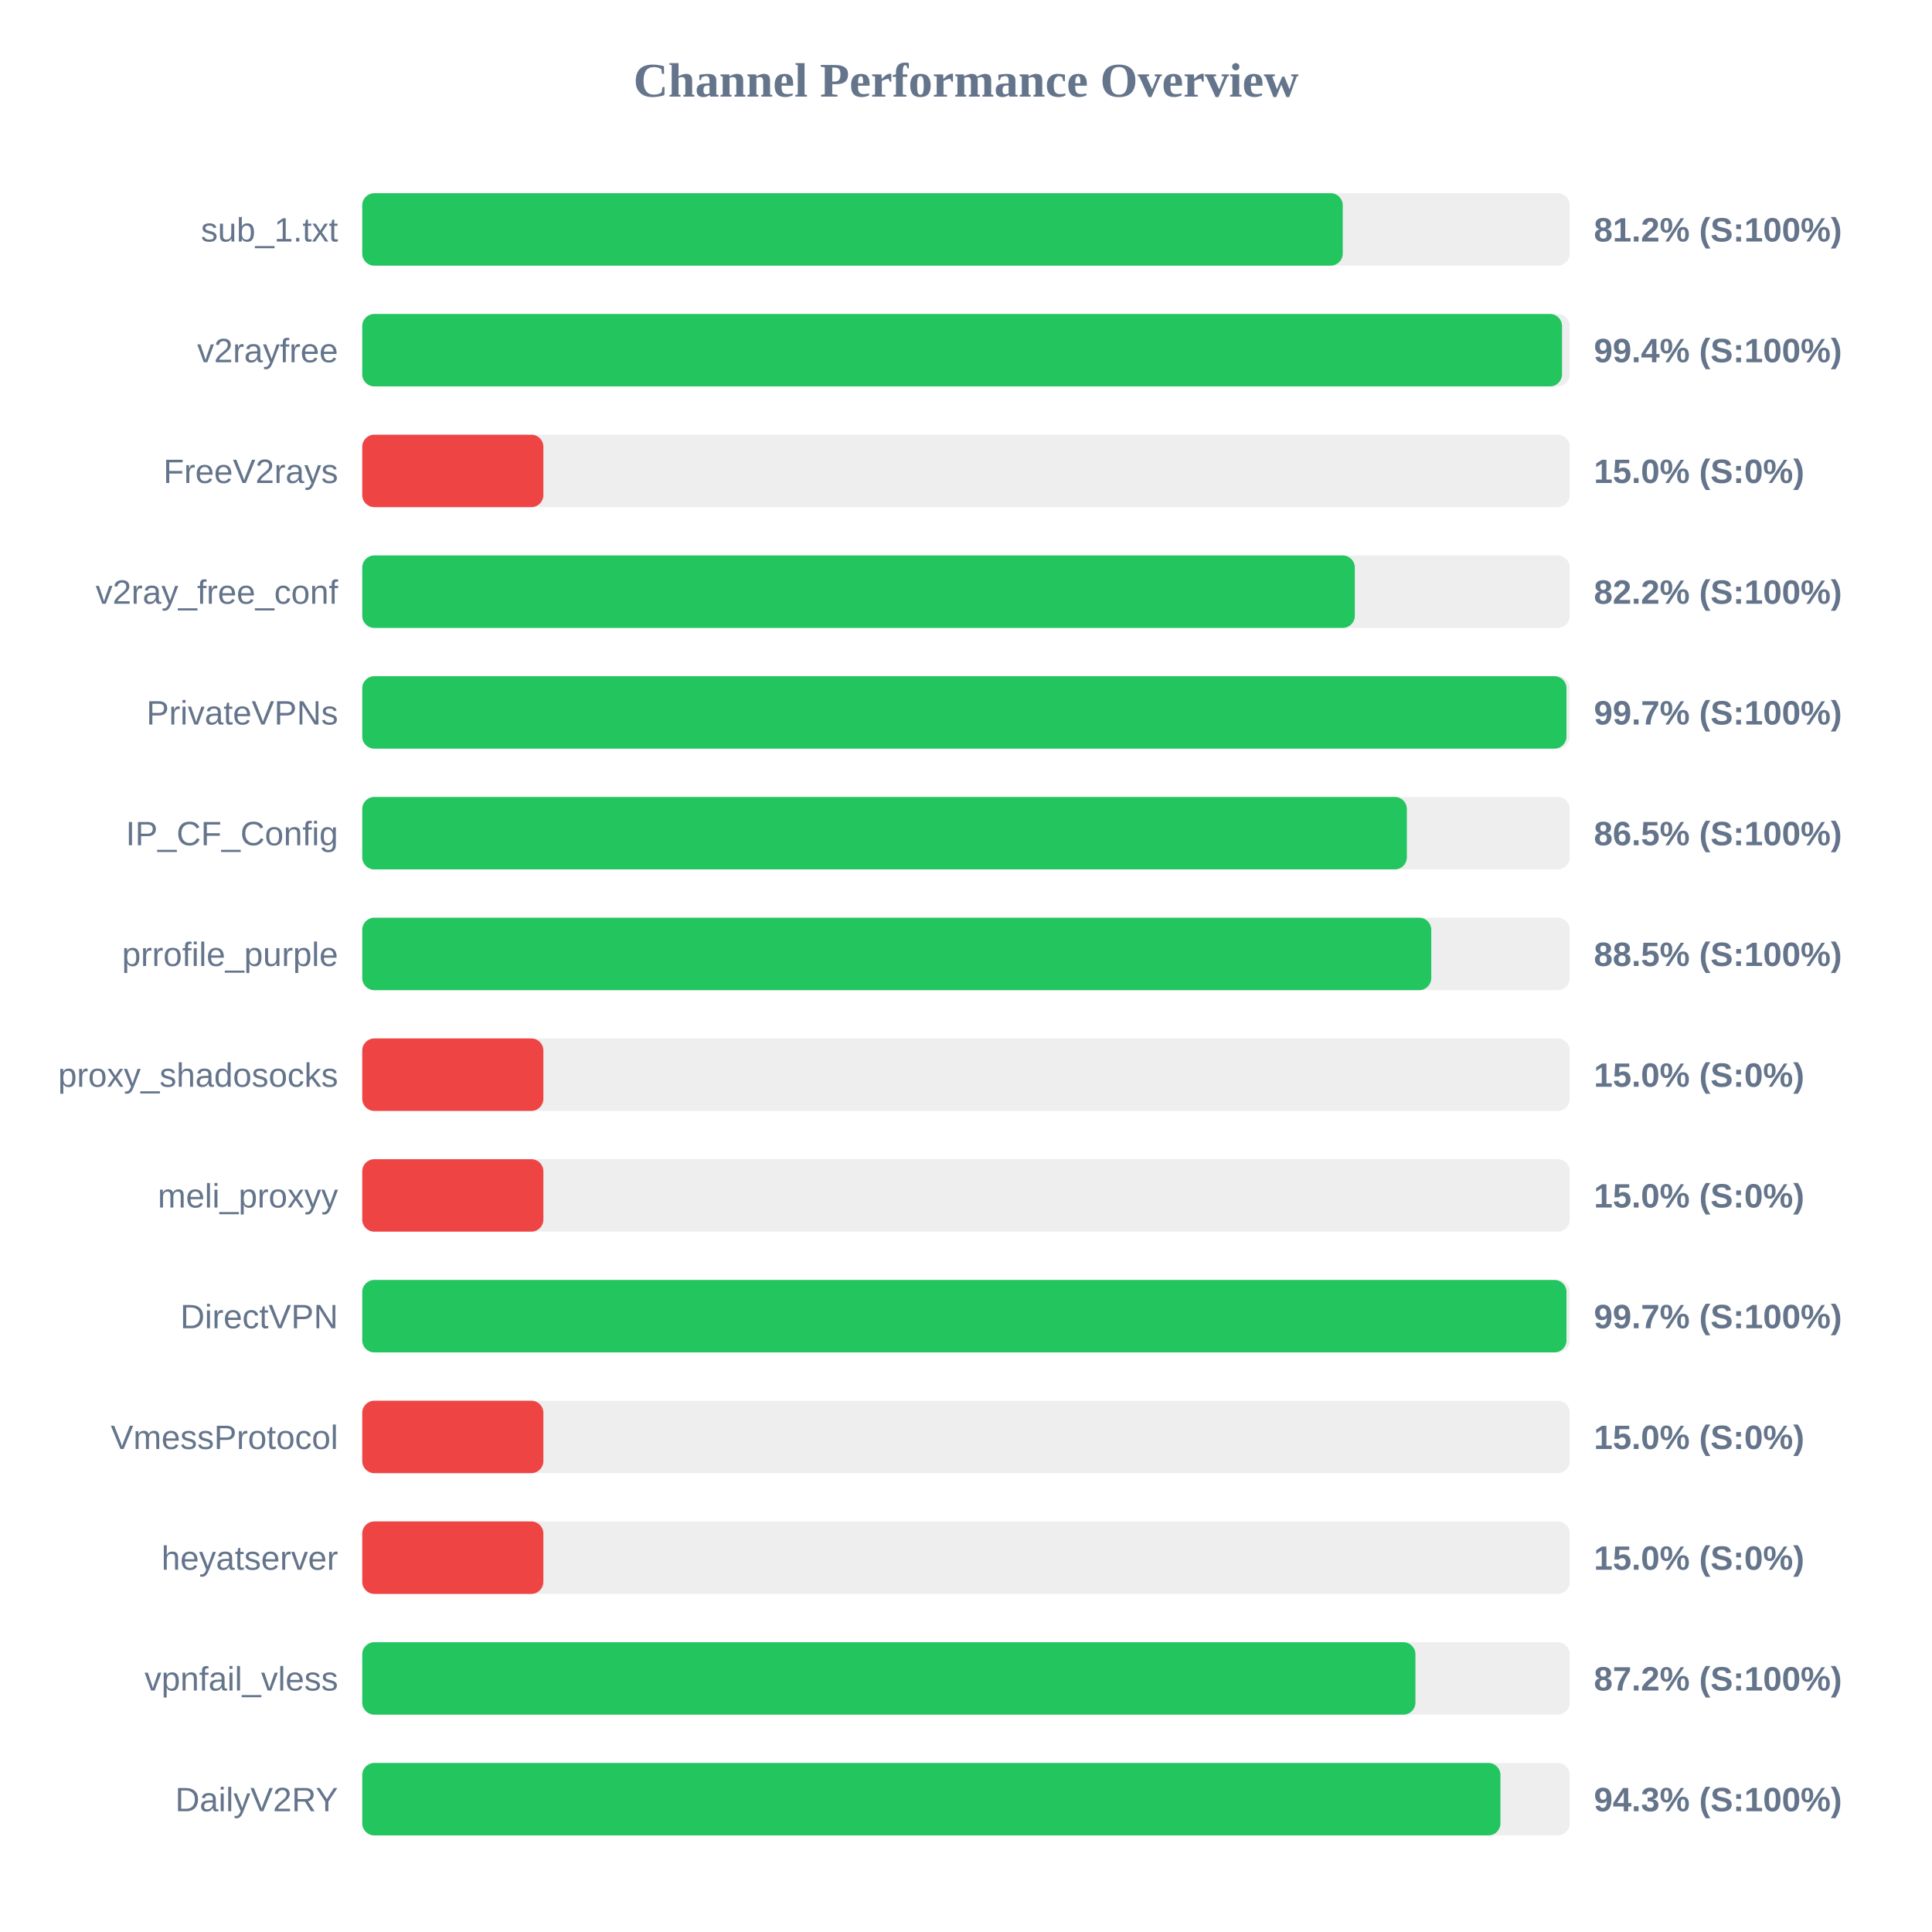
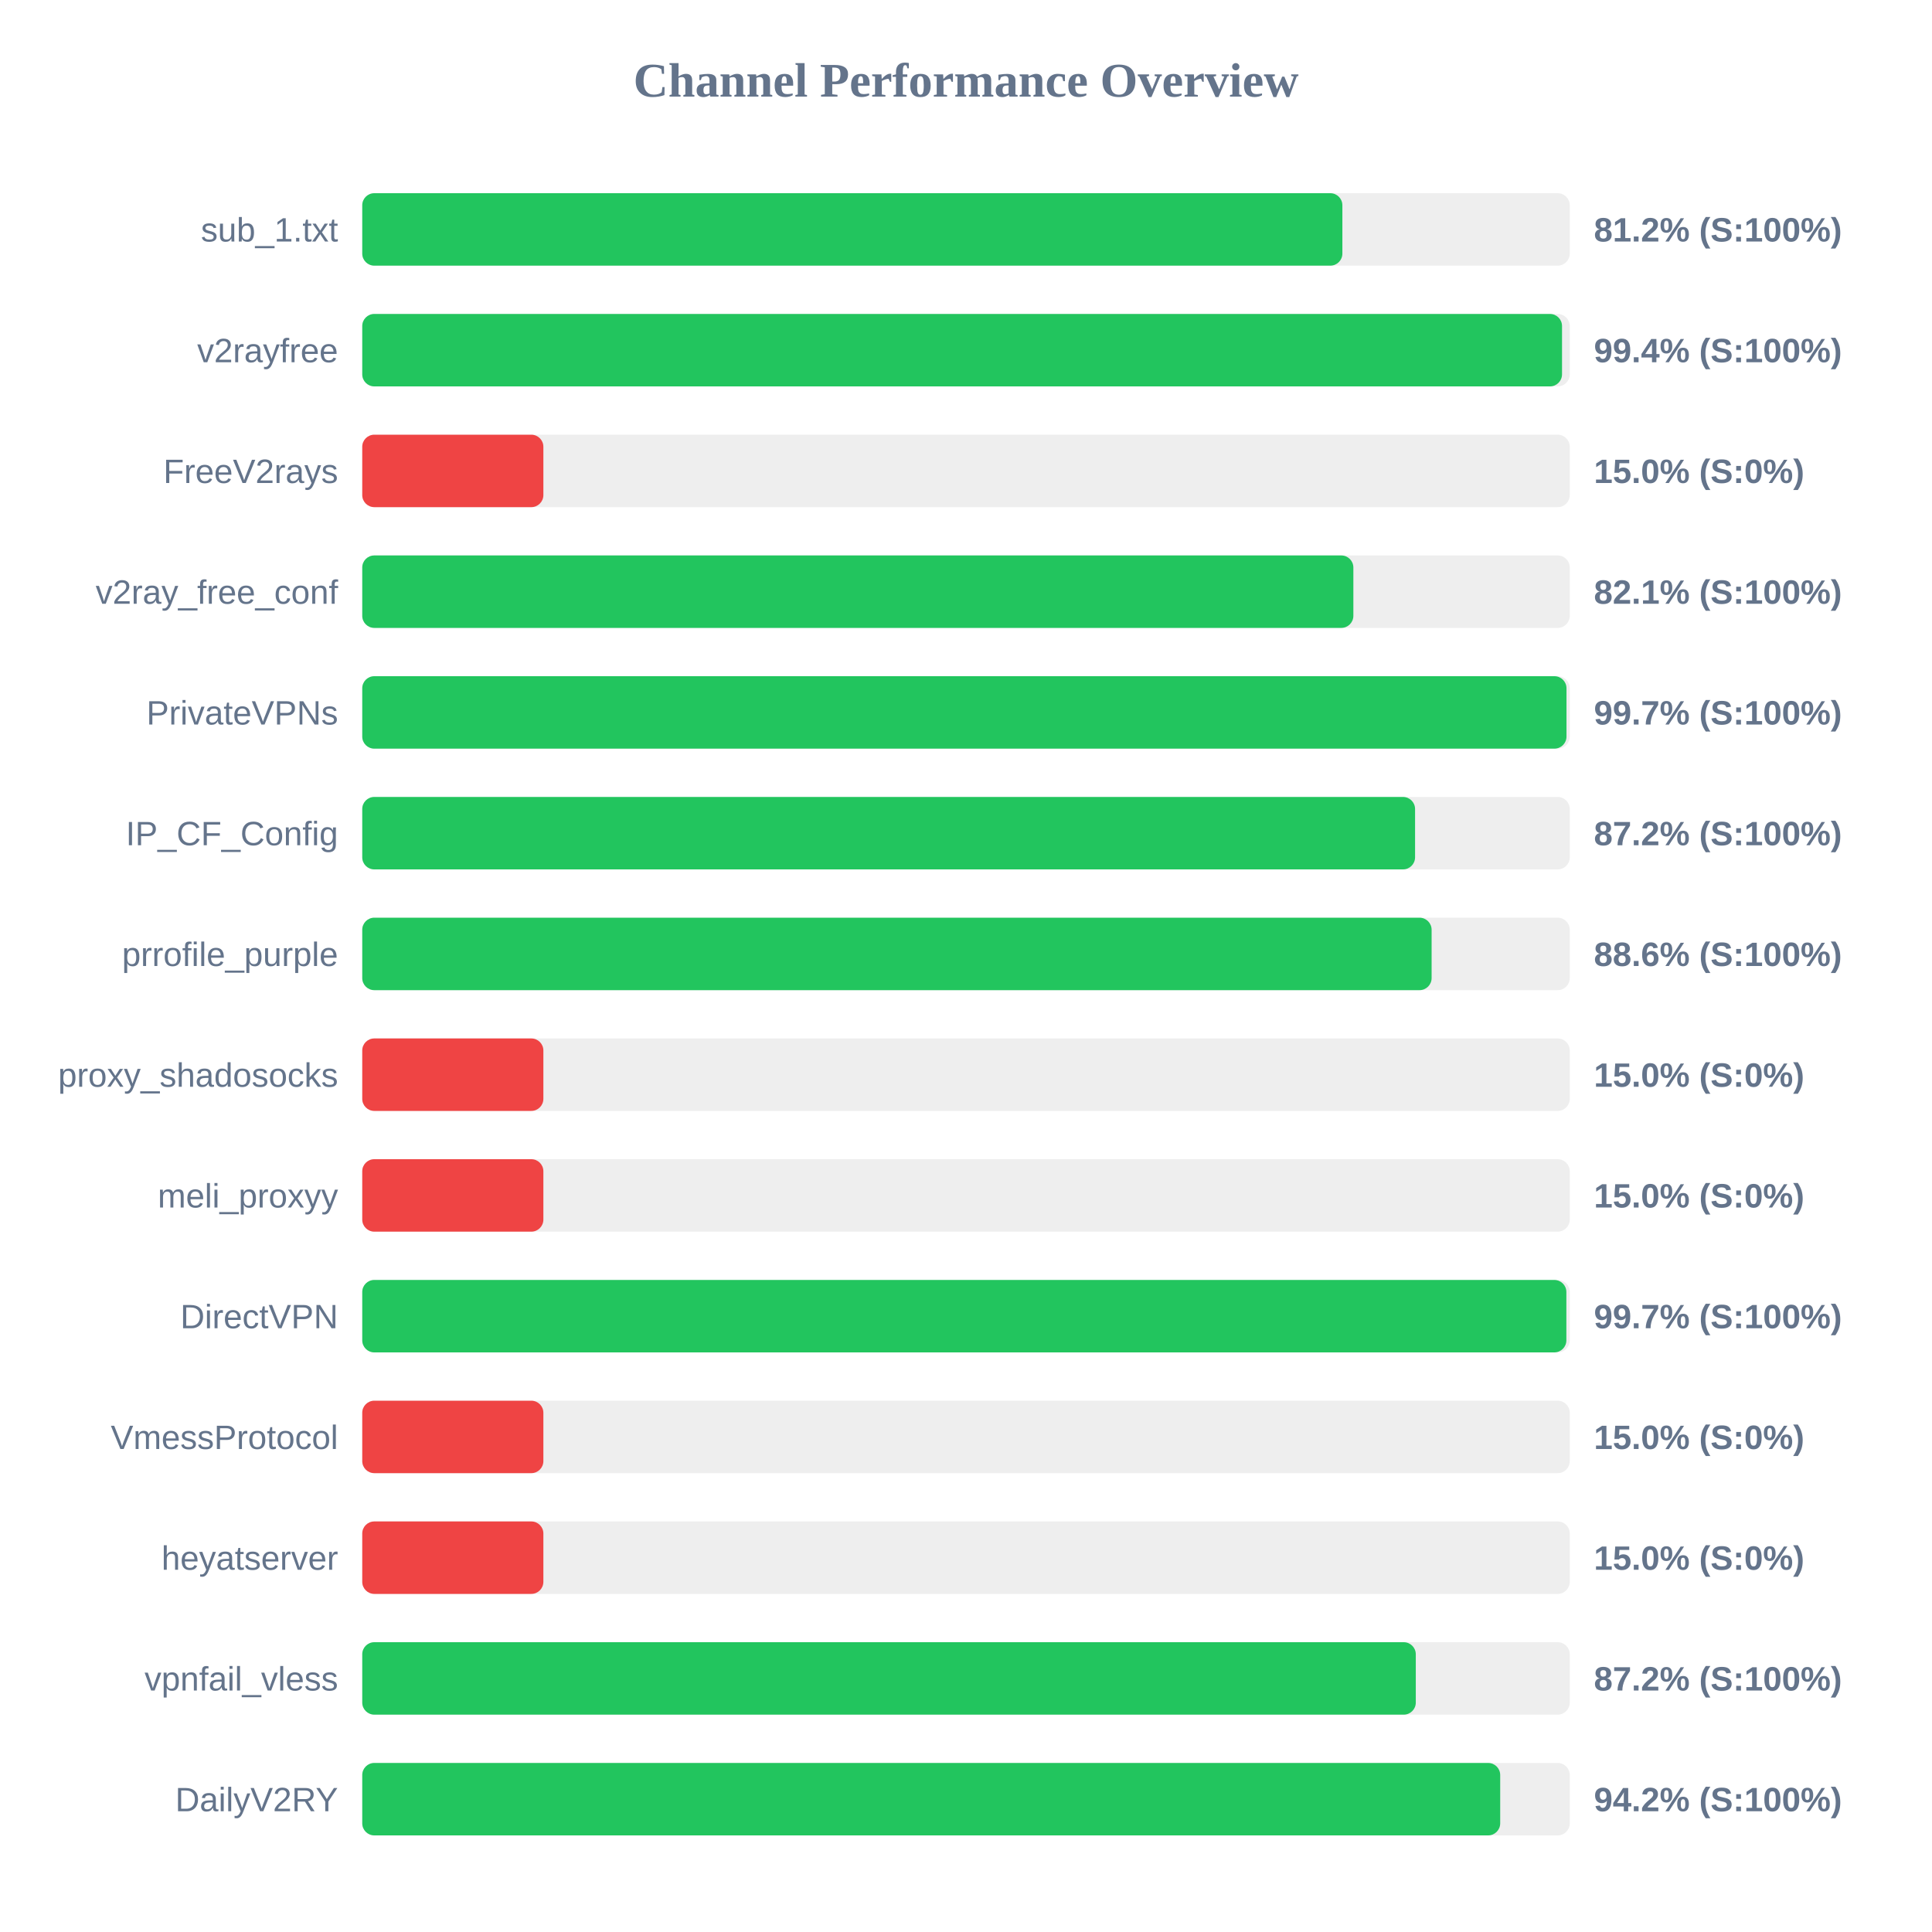
<svg xmlns="http://www.w3.org/2000/svg" width="800" height="800" version="1.1">
  <style>
        .row { font: 14px Arial; fill: #64748b; }
        .score { font: bold 14px Arial; fill: #64748b; }
    </style>
  <text x="400" y="40" text-anchor="middle" font-size="20px" font-weight="bold" fill="#64748b">Channel Performance Overview</text>
  <rect x="150" y="80" width="500" height="30" fill="#eee" rx="5" />
-   <rect x="150" y="80" width="406.0" height="30" fill="#22c55e" rx="5" />
+   <rect x="150" y="80" width="405.85" height="30" fill="#22c55e" rx="5" />
  <text x="140" y="100" text-anchor="end" class="row">sub_1.txt</text>
  <text x="660" y="100" text-anchor="start" class="score">81.2% (S:100%)</text>
  <rect x="150" y="130" width="500" height="30" fill="#eee" rx="5" />
  <rect x="150" y="130" width="496.8" height="30" fill="#22c55e" rx="5" />
  <text x="140" y="150" text-anchor="end" class="row">v2rayfree</text>
  <text x="660" y="150" text-anchor="start" class="score">99.4% (S:100%)</text>
  <rect x="150" y="180" width="500" height="30" fill="#eee" rx="5" />
  <rect x="150" y="180" width="75.0" height="30" fill="#ef4444" rx="5" />
  <text x="140" y="200" text-anchor="end" class="row">FreeV2rays</text>
  <text x="660" y="200" text-anchor="start" class="score">15.0% (S:0%)</text>
  <rect x="150" y="230" width="500" height="30" fill="#eee" rx="5" />
-   <rect x="150" y="230" width="411.0" height="30" fill="#22c55e" rx="5" />
+   <rect x="150" y="230" width="410.4" height="30" fill="#22c55e" rx="5" />
  <text x="140" y="250" text-anchor="end" class="row">v2ray_free_conf</text>
-   <text x="660" y="250" text-anchor="start" class="score">82.2% (S:100%)</text>
+   <text x="660" y="250" text-anchor="start" class="score">82.1% (S:100%)</text>
  <rect x="150" y="280" width="500" height="30" fill="#eee" rx="5" />
  <rect x="150" y="280" width="498.65" height="30" fill="#22c55e" rx="5" />
  <text x="140" y="300" text-anchor="end" class="row">PrivateVPNs</text>
  <text x="660" y="300" text-anchor="start" class="score">99.7% (S:100%)</text>
  <rect x="150" y="330" width="500" height="30" fill="#eee" rx="5" />
-   <rect x="150" y="330" width="432.55" height="30" fill="#22c55e" rx="5" />
+   <rect x="150" y="330" width="435.95" height="30" fill="#22c55e" rx="5" />
  <text x="140" y="350" text-anchor="end" class="row">IP_CF_Config</text>
-   <text x="660" y="350" text-anchor="start" class="score">86.5% (S:100%)</text>
+   <text x="660" y="350" text-anchor="start" class="score">87.2% (S:100%)</text>
  <rect x="150" y="380" width="500" height="30" fill="#eee" rx="5" />
-   <rect x="150" y="380" width="442.65" height="30" fill="#22c55e" rx="5" />
+   <rect x="150" y="380" width="442.8" height="30" fill="#22c55e" rx="5" />
  <text x="140" y="400" text-anchor="end" class="row">prrofile_purple</text>
-   <text x="660" y="400" text-anchor="start" class="score">88.5% (S:100%)</text>
+   <text x="660" y="400" text-anchor="start" class="score">88.6% (S:100%)</text>
  <rect x="150" y="430" width="500" height="30" fill="#eee" rx="5" />
  <rect x="150" y="430" width="75.0" height="30" fill="#ef4444" rx="5" />
  <text x="140" y="450" text-anchor="end" class="row">proxy_shadosocks</text>
  <text x="660" y="450" text-anchor="start" class="score">15.0% (S:0%)</text>
  <rect x="150" y="480" width="500" height="30" fill="#eee" rx="5" />
  <rect x="150" y="480" width="75.0" height="30" fill="#ef4444" rx="5" />
  <text x="140" y="500" text-anchor="end" class="row">meli_proxyy</text>
  <text x="660" y="500" text-anchor="start" class="score">15.0% (S:0%)</text>
  <rect x="150" y="530" width="500" height="30" fill="#eee" rx="5" />
-   <rect x="150" y="530" width="498.65" height="30" fill="#22c55e" rx="5" />
+   <rect x="150" y="530" width="498.6" height="30" fill="#22c55e" rx="5" />
  <text x="140" y="550" text-anchor="end" class="row">DirectVPN</text>
  <text x="660" y="550" text-anchor="start" class="score">99.7% (S:100%)</text>
  <rect x="150" y="580" width="500" height="30" fill="#eee" rx="5" />
  <rect x="150" y="580" width="75.0" height="30" fill="#ef4444" rx="5" />
  <text x="140" y="600" text-anchor="end" class="row">VmessProtocol</text>
  <text x="660" y="600" text-anchor="start" class="score">15.0% (S:0%)</text>
  <rect x="150" y="630" width="500" height="30" fill="#eee" rx="5" />
  <rect x="150" y="630" width="75.0" height="30" fill="#ef4444" rx="5" />
  <text x="140" y="650" text-anchor="end" class="row">heyatserver</text>
  <text x="660" y="650" text-anchor="start" class="score">15.0% (S:0%)</text>
  <rect x="150" y="680" width="500" height="30" fill="#eee" rx="5" />
-   <rect x="150" y="680" width="436.1" height="30" fill="#22c55e" rx="5" />
+   <rect x="150" y="680" width="436.25" height="30" fill="#22c55e" rx="5" />
  <text x="140" y="700" text-anchor="end" class="row">vpnfail_vless</text>
  <text x="660" y="700" text-anchor="start" class="score">87.2% (S:100%)</text>
  <rect x="150" y="730" width="500" height="30" fill="#eee" rx="5" />
-   <rect x="150" y="730" width="471.3" height="30" fill="#22c55e" rx="5" />
+   <rect x="150" y="730" width="471.2" height="30" fill="#22c55e" rx="5" />
  <text x="140" y="750" text-anchor="end" class="row">DailyV2RY</text>
-   <text x="660" y="750" text-anchor="start" class="score">94.3% (S:100%)</text>
+   <text x="660" y="750" text-anchor="start" class="score">94.2% (S:100%)</text>
</svg>
